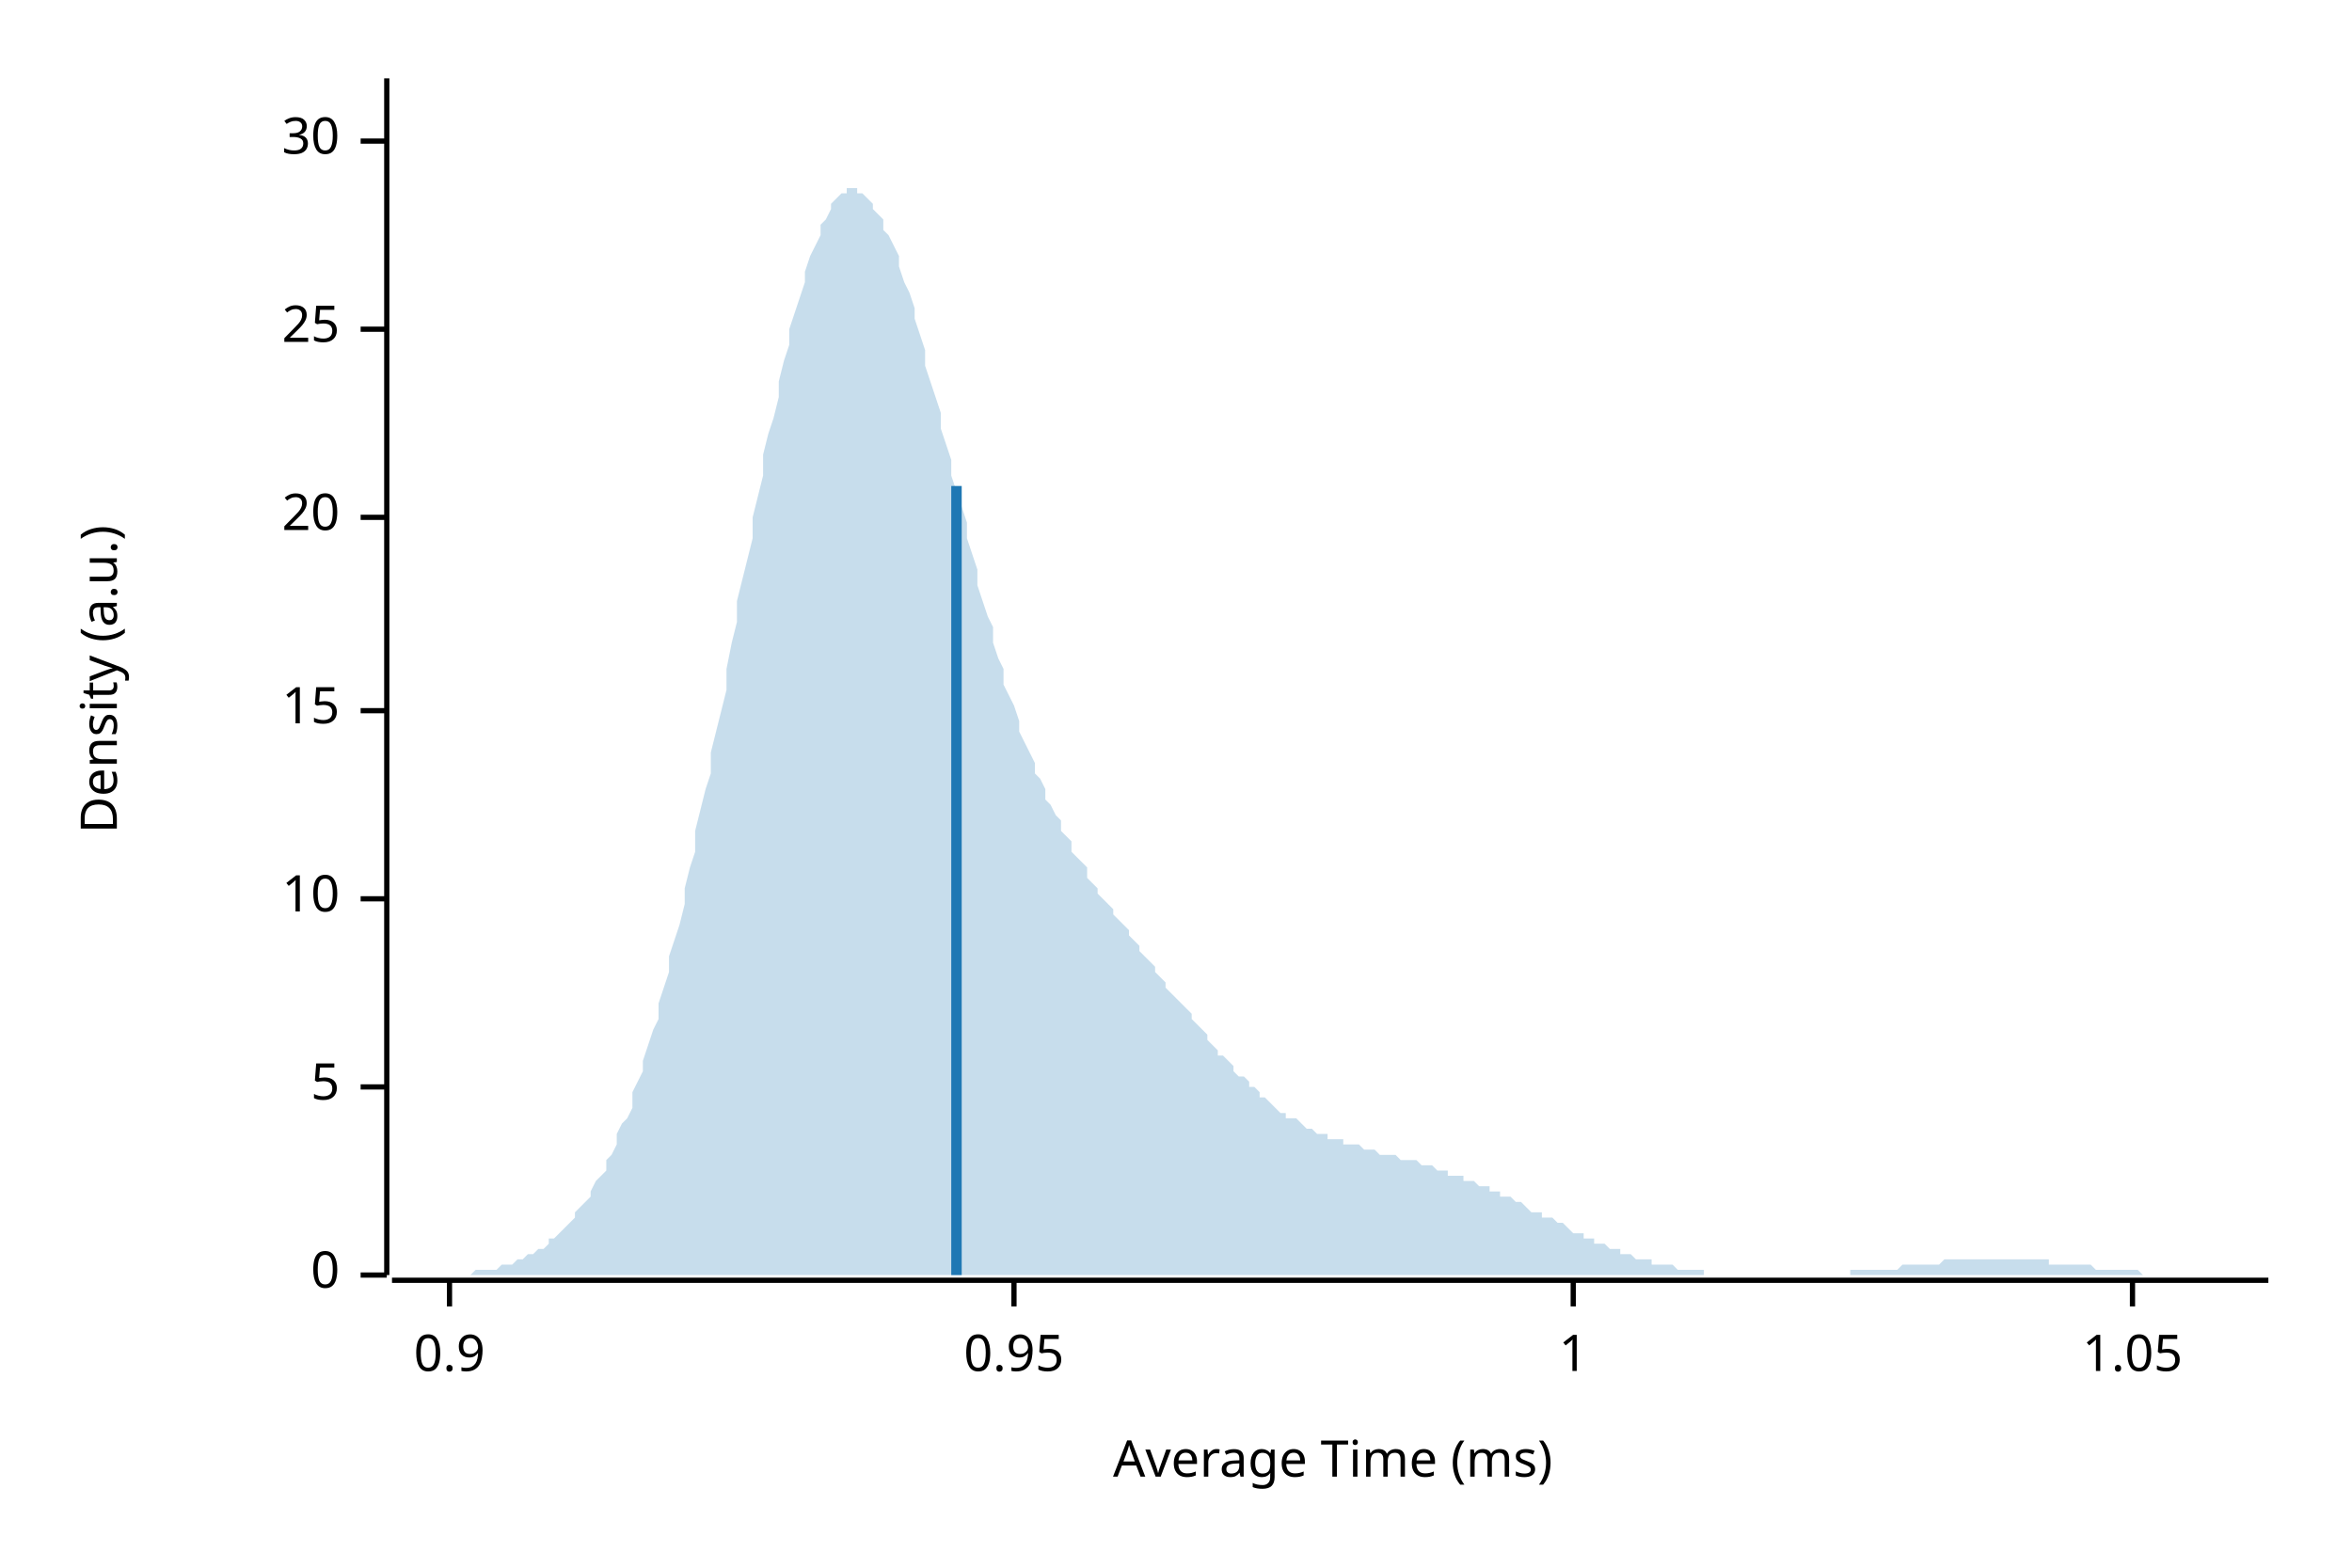
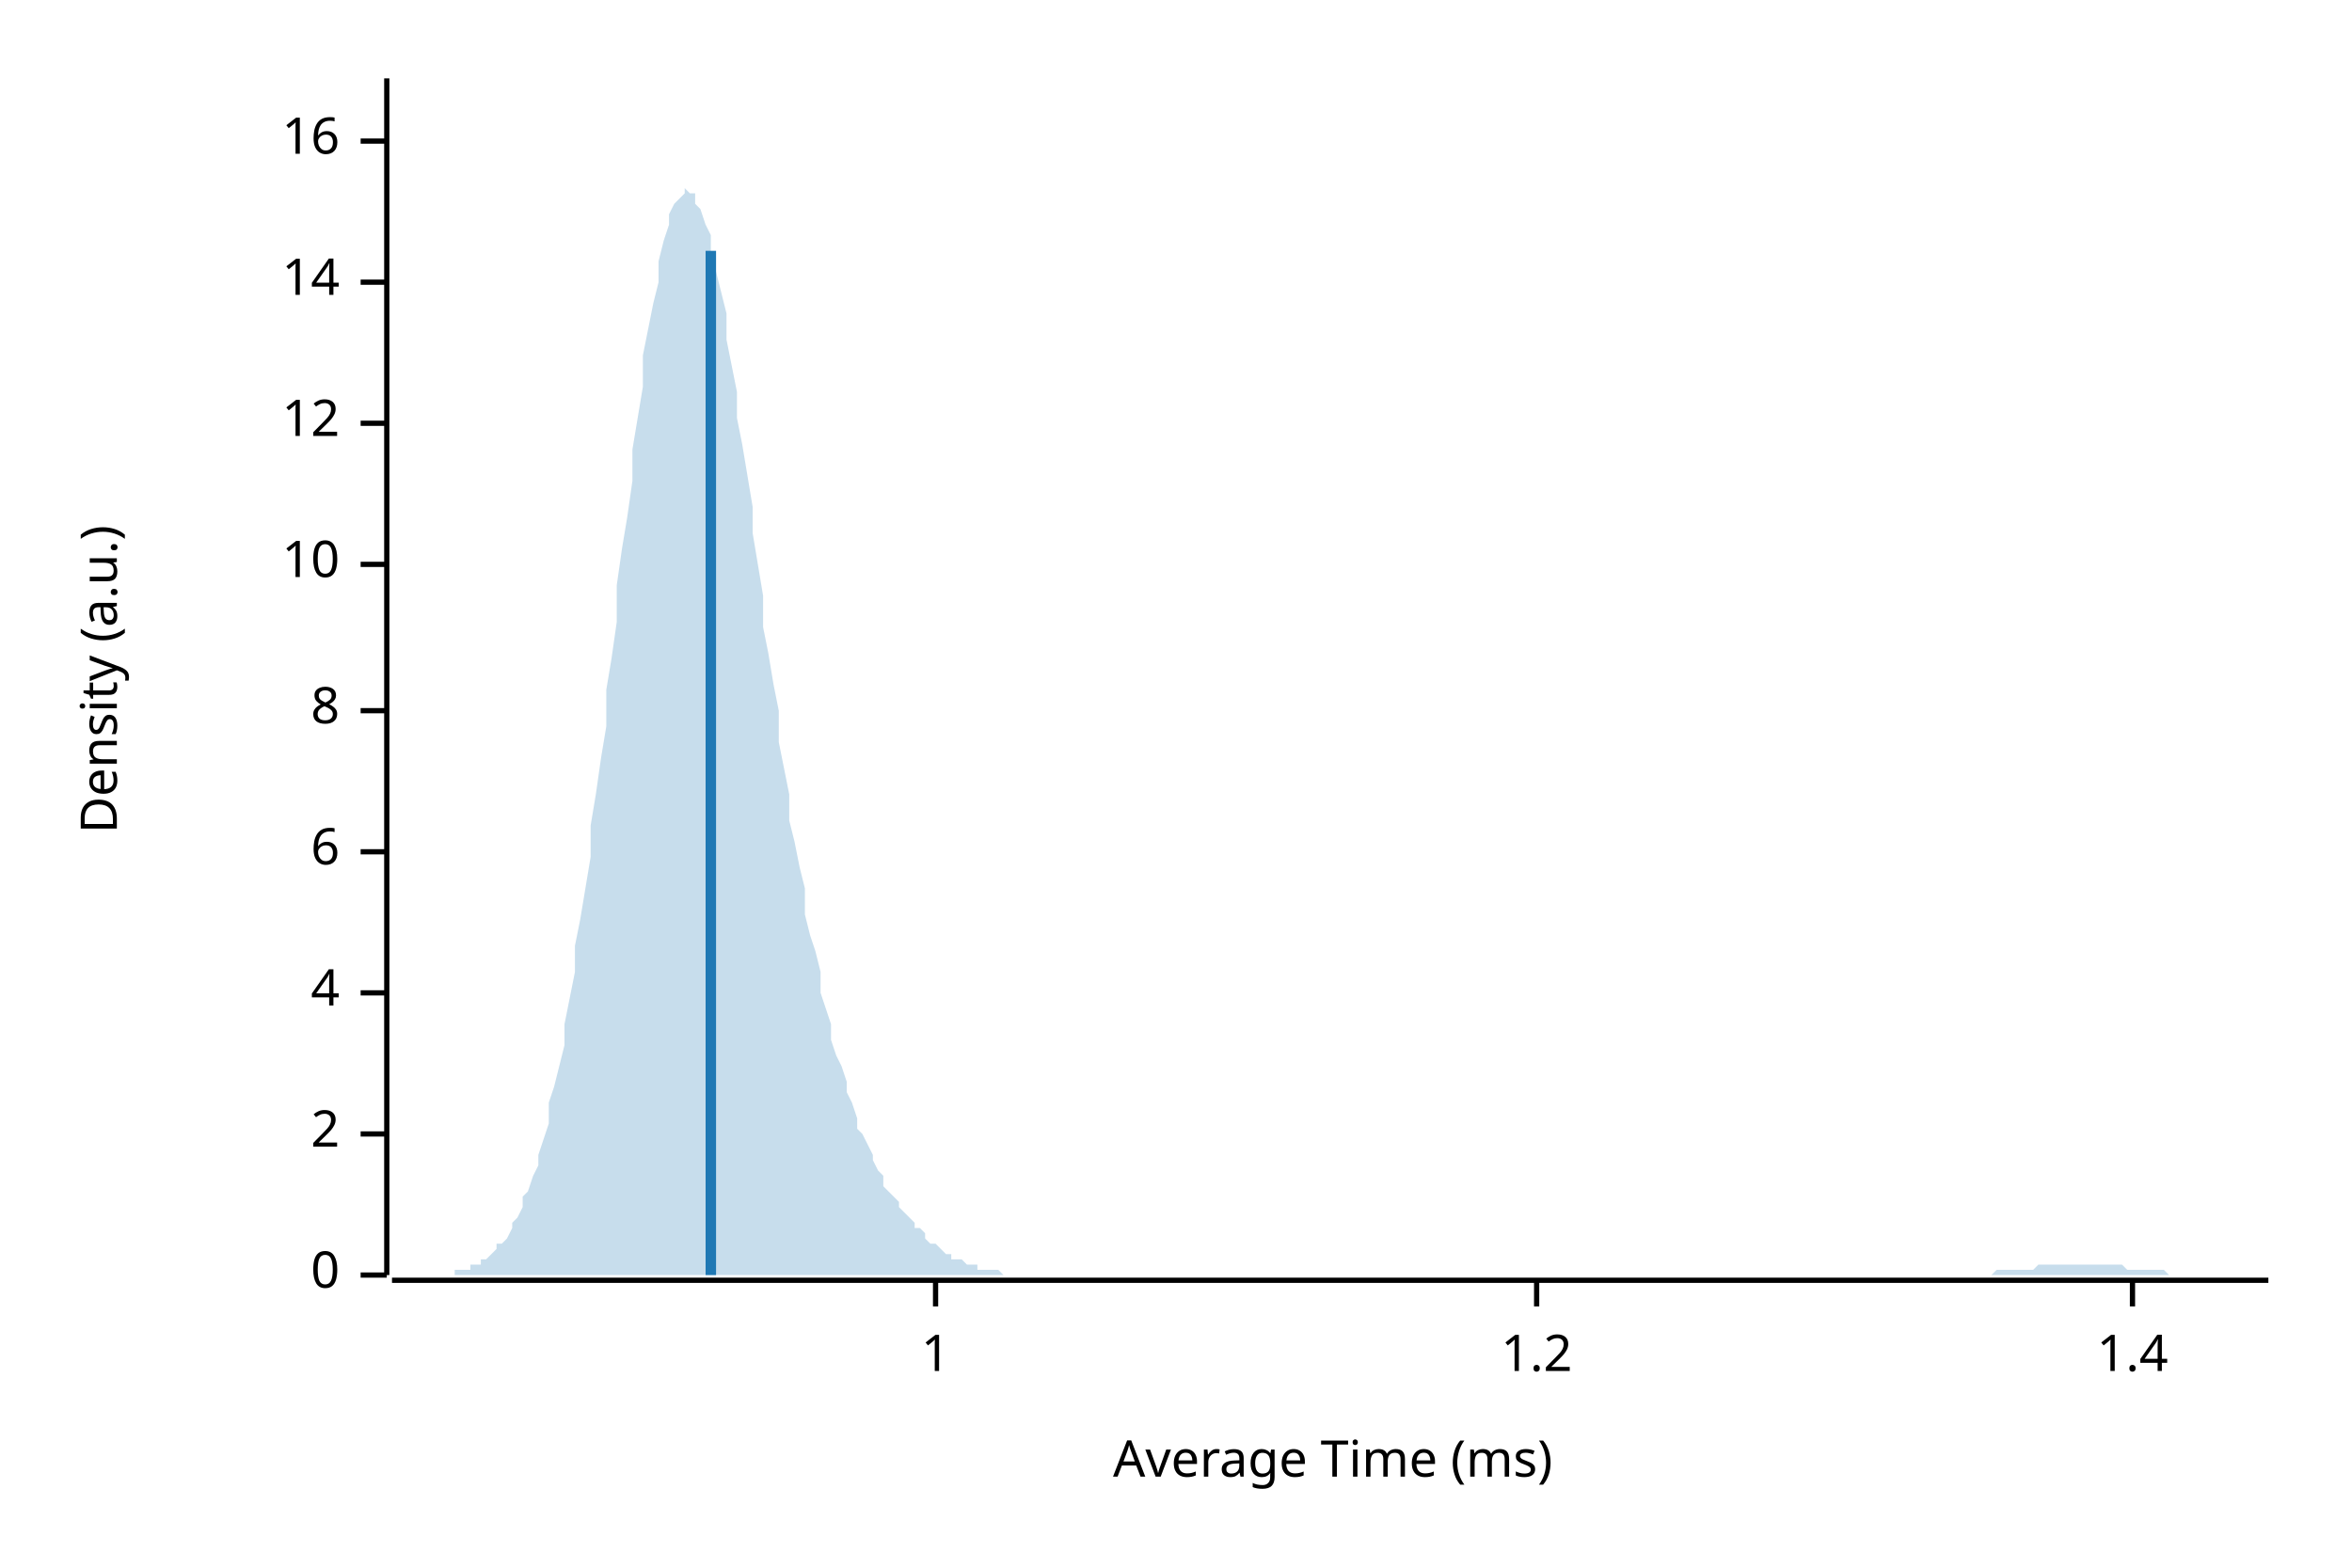
<svg xmlns="http://www.w3.org/2000/svg" width="450" height="300" viewBox="0 0 450 300">
  <text x="15" y="130" dy="0.76em" text-anchor="middle" font-family="sans-serif" font-size="9.677" opacity="1" fill="#000000" transform="rotate(270, 15, 130)">
Density (a.u.)
</text>
  <text x="255" y="285" dy="-0.5ex" text-anchor="middle" font-family="sans-serif" font-size="9.677" opacity="1" fill="#000000">
Average Time (ms)
</text>
  <polyline fill="none" opacity="1" stroke="#000000" stroke-width="1" points="74,15 74,244 " />
  <text x="65" y="244" dy="0.5ex" text-anchor="end" font-family="sans-serif" font-size="9.677" opacity="1" fill="#000000">
0
</text>
  <polyline fill="none" opacity="1" stroke="#000000" stroke-width="1" points="69,244 74,244 " />
-   <text x="65" y="208" dy="0.5ex" text-anchor="end" font-family="sans-serif" font-size="9.677" opacity="1" fill="#000000">
- 5
+   <text x="65" y="217" dy="0.5ex" text-anchor="end" font-family="sans-serif" font-size="9.677" opacity="1" fill="#000000">
+ 2
</text>
-   <polyline fill="none" opacity="1" stroke="#000000" stroke-width="1" points="69,208 74,208 " />
-   <text x="65" y="172" dy="0.5ex" text-anchor="end" font-family="sans-serif" font-size="9.677" opacity="1" fill="#000000">
+   <polyline fill="none" opacity="1" stroke="#000000" stroke-width="1" points="69,217 74,217 " />
+   <text x="65" y="190" dy="0.5ex" text-anchor="end" font-family="sans-serif" font-size="9.677" opacity="1" fill="#000000">
+ 4
+ </text>
+   <polyline fill="none" opacity="1" stroke="#000000" stroke-width="1" points="69,190 74,190 " />
+   <text x="65" y="163" dy="0.5ex" text-anchor="end" font-family="sans-serif" font-size="9.677" opacity="1" fill="#000000">
+ 6
+ </text>
+   <polyline fill="none" opacity="1" stroke="#000000" stroke-width="1" points="69,163 74,163 " />
+   <text x="65" y="136" dy="0.5ex" text-anchor="end" font-family="sans-serif" font-size="9.677" opacity="1" fill="#000000">
+ 8
+ </text>
+   <polyline fill="none" opacity="1" stroke="#000000" stroke-width="1" points="69,136 74,136 " />
+   <text x="65" y="108" dy="0.5ex" text-anchor="end" font-family="sans-serif" font-size="9.677" opacity="1" fill="#000000">
10
</text>
-   <polyline fill="none" opacity="1" stroke="#000000" stroke-width="1" points="69,172 74,172 " />
-   <text x="65" y="136" dy="0.5ex" text-anchor="end" font-family="sans-serif" font-size="9.677" opacity="1" fill="#000000">
- 15
+   <polyline fill="none" opacity="1" stroke="#000000" stroke-width="1" points="69,108 74,108 " />
+   <text x="65" y="81" dy="0.5ex" text-anchor="end" font-family="sans-serif" font-size="9.677" opacity="1" fill="#000000">
+ 12
</text>
-   <polyline fill="none" opacity="1" stroke="#000000" stroke-width="1" points="69,136 74,136 " />
-   <text x="65" y="99" dy="0.5ex" text-anchor="end" font-family="sans-serif" font-size="9.677" opacity="1" fill="#000000">
- 20
+   <polyline fill="none" opacity="1" stroke="#000000" stroke-width="1" points="69,81 74,81 " />
+   <text x="65" y="54" dy="0.5ex" text-anchor="end" font-family="sans-serif" font-size="9.677" opacity="1" fill="#000000">
+ 14
</text>
-   <polyline fill="none" opacity="1" stroke="#000000" stroke-width="1" points="69,99 74,99 " />
-   <text x="65" y="63" dy="0.5ex" text-anchor="end" font-family="sans-serif" font-size="9.677" opacity="1" fill="#000000">
- 25
- </text>
-   <polyline fill="none" opacity="1" stroke="#000000" stroke-width="1" points="69,63 74,63 " />
+   <polyline fill="none" opacity="1" stroke="#000000" stroke-width="1" points="69,54 74,54 " />
  <text x="65" y="27" dy="0.5ex" text-anchor="end" font-family="sans-serif" font-size="9.677" opacity="1" fill="#000000">
- 30
+ 16
</text>
  <polyline fill="none" opacity="1" stroke="#000000" stroke-width="1" points="69,27 74,27 " />
  <polyline fill="none" opacity="1" stroke="#000000" stroke-width="1" points="75,245 434,245 " />
-   <text x="86" y="255" dy="0.76em" text-anchor="middle" font-family="sans-serif" font-size="9.677" opacity="1" fill="#000000">
- 0.9
- </text>
-   <polyline fill="none" opacity="1" stroke="#000000" stroke-width="1" points="86,245 86,250 " />
-   <text x="194" y="255" dy="0.76em" text-anchor="middle" font-family="sans-serif" font-size="9.677" opacity="1" fill="#000000">
- 0.95
- </text>
-   <polyline fill="none" opacity="1" stroke="#000000" stroke-width="1" points="194,245 194,250 " />
-   <text x="301" y="255" dy="0.76em" text-anchor="middle" font-family="sans-serif" font-size="9.677" opacity="1" fill="#000000">
+   <text x="179" y="255" dy="0.76em" text-anchor="middle" font-family="sans-serif" font-size="9.677" opacity="1" fill="#000000">
1
</text>
-   <polyline fill="none" opacity="1" stroke="#000000" stroke-width="1" points="301,245 301,250 " />
+   <polyline fill="none" opacity="1" stroke="#000000" stroke-width="1" points="179,245 179,250 " />
+   <text x="294" y="255" dy="0.76em" text-anchor="middle" font-family="sans-serif" font-size="9.677" opacity="1" fill="#000000">
+ 1.2
+ </text>
+   <polyline fill="none" opacity="1" stroke="#000000" stroke-width="1" points="294,245 294,250 " />
  <text x="408" y="255" dy="0.76em" text-anchor="middle" font-family="sans-serif" font-size="9.677" opacity="1" fill="#000000">
- 1.05
+ 1.4
</text>
  <polyline fill="none" opacity="1" stroke="#000000" stroke-width="1" points="408,245 408,250 " />
-   <polygon opacity="0.25" fill="#1F78B4" points="75,244 75,244 76,244 77,244 77,244 78,244 79,244 80,244 80,244 81,244 82,244 82,244 83,244 84,244 85,244 85,244 86,244 87,244 87,244 88,244 89,244 90,244 90,244 91,243 92,243 92,243 93,243 94,243 95,243 95,243 96,242 97,242 98,242 98,242 99,241 100,241 100,241 101,240 102,240 103,239 103,239 104,239 105,238 105,237 106,237 107,236 108,235 108,235 109,234 110,233 110,232 111,231 112,230 113,229 113,228 114,226 115,225 116,224 116,222 117,221 118,219 118,217 119,215 120,214 121,212 121,209 122,207 123,205 123,203 124,200 125,197 126,195 126,192 127,189 128,186 128,183 129,180 130,177 131,173 131,170 132,166 133,163 133,159 134,155 135,151 136,148 136,144 137,140 138,136 139,132 139,128 140,123 141,119 141,115 142,111 143,107 144,103 144,99 145,95 146,91 146,87 147,83 148,80 149,76 149,73 150,69 151,66 151,63 152,60 153,57 154,54 154,52 155,49 156,47 157,45 157,43 158,42 159,40 159,39 160,38 161,37 162,37 162,36 163,36 164,36 164,37 165,37 166,38 167,39 167,40 168,41 169,42 169,44 170,45 171,47 172,49 172,51 173,54 174,56 175,59 175,61 176,64 177,67 177,70 178,73 179,76 180,79 180,82 181,85 182,88 182,91 183,94 184,97 185,100 185,103 186,106 187,109 187,112 188,115 189,118 190,120 190,123 191,126 192,128 192,131 193,133 194,135 195,138 195,140 196,142 197,144 198,146 198,148 199,149 200,151 200,153 201,154 202,156 203,157 203,159 204,160 205,161 205,163 206,164 207,165 208,166 208,168 209,169 210,170 210,171 211,172 212,173 213,174 213,175 214,176 215,177 216,178 216,179 217,180 218,181 218,182 219,183 220,184 221,185 221,186 222,187 223,188 223,189 224,190 225,191 226,192 226,192 227,193 228,194 228,195 229,196 230,197 231,198 231,199 232,200 233,201 233,202 234,202 235,203 236,204 236,205 237,206 238,206 239,207 239,208 240,208 241,209 241,210 242,210 243,211 244,212 244,212 245,213 246,213 246,214 247,214 248,214 249,215 249,215 250,216 251,216 251,216 252,217 253,217 254,217 254,218 255,218 256,218 257,218 257,219 258,219 259,219 259,219 260,219 261,220 262,220 262,220 263,220 264,221 264,221 265,221 266,221 267,221 267,221 268,222 269,222 269,222 270,222 271,222 272,223 272,223 273,223 274,223 275,224 275,224 276,224 277,224 277,225 278,225 279,225 280,225 280,226 281,226 282,226 282,226 283,227 284,227 285,227 285,228 286,228 287,228 287,229 288,229 289,229 290,230 290,230 291,230 292,231 292,231 293,232 294,232 295,232 295,233 296,233 297,233 298,234 298,234 299,234 300,235 300,235 301,236 302,236 303,236 303,237 304,237 305,237 305,238 306,238 307,238 308,239 308,239 309,239 310,239 310,240 311,240 312,240 313,241 313,241 314,241 315,241 316,241 316,242 317,242 318,242 318,242 319,242 320,242 321,243 321,243 322,243 323,243 323,243 324,243 325,243 326,243 326,244 327,244 328,244 328,244 329,244 330,244 331,244 331,244 332,244 333,244 333,244 334,244 335,244 336,244 336,244 337,244 338,244 339,244 339,244 340,244 341,244 341,244 342,244 343,244 344,244 344,244 345,244 346,244 346,244 347,244 348,244 349,244 349,244 350,244 351,244 351,244 352,244 353,244 354,244 354,243 355,243 356,243 357,243 357,243 358,243 359,243 359,243 360,243 361,243 362,243 362,243 363,243 364,242 364,242 365,242 366,242 367,242 367,242 368,242 369,242 369,242 370,242 371,242 372,241 372,241 373,241 374,241 375,241 375,241 376,241 377,241 377,241 378,241 379,241 380,241 380,241 381,241 382,241 382,241 383,241 384,241 385,241 385,241 386,241 387,241 387,241 388,241 389,241 390,241 390,241 391,241 392,241 392,242 393,242 394,242 395,242 395,242 396,242 397,242 398,242 398,242 399,242 400,242 400,242 401,243 402,243 403,243 403,243 404,243 405,243 405,243 406,243 407,243 408,243 408,243 409,243 410,244 410,244 411,244 412,244 413,244 413,244 414,244 415,244 416,244 416,244 417,244 418,244 418,244 419,244 420,244 421,244 421,244 422,244 423,244 423,244 424,244 425,244 426,244 426,244 427,244 428,244 428,244 429,244 430,244 431,244 431,244 432,244 433,244 434,244 434,244 75,244 " />
-   <polyline fill="none" opacity="1" stroke="#1F78B4" stroke-width="2" points="183,244 183,93 " />
+   <polygon opacity="0.25" fill="#1F78B4" points="75,244 75,244 76,244 77,244 77,244 78,244 79,244 80,244 80,244 81,244 82,244 82,244 83,244 84,244 85,244 85,244 86,244 87,244 87,243 88,243 89,243 90,243 90,242 91,242 92,242 92,241 93,241 94,240 95,239 95,238 96,238 97,237 98,235 98,234 99,233 100,231 100,229 101,228 102,225 103,223 103,221 104,218 105,215 105,211 106,208 107,204 108,200 108,196 109,191 110,186 110,181 111,176 112,170 113,164 113,158 114,152 115,145 116,139 116,132 117,126 118,119 118,112 119,105 120,99 121,92 121,86 122,80 123,74 123,68 124,63 125,58 126,54 126,50 127,46 128,43 128,41 129,39 130,38 131,37 131,36 132,37 133,37 133,39 134,40 135,43 136,45 136,48 137,52 138,56 139,60 139,65 140,70 141,75 141,80 142,85 143,91 144,97 144,102 145,108 146,114 146,120 147,125 148,131 149,136 149,142 150,147 151,152 151,157 152,161 153,166 154,170 154,175 155,179 156,182 157,186 157,190 158,193 159,196 159,199 160,202 161,204 162,207 162,209 163,211 164,214 164,216 165,217 166,219 167,221 167,222 168,224 169,225 169,227 170,228 171,229 172,230 172,231 173,232 174,233 175,234 175,235 176,235 177,236 177,237 178,238 179,238 180,239 180,239 181,240 182,240 182,241 183,241 184,241 185,242 185,242 186,242 187,242 187,243 188,243 189,243 190,243 190,243 191,243 192,244 192,244 193,244 194,244 195,244 195,244 196,244 197,244 198,244 198,244 199,244 200,244 200,244 201,244 202,244 203,244 203,244 204,244 205,244 205,244 206,244 207,244 208,244 208,244 209,244 210,244 210,244 211,244 212,244 213,244 213,244 214,244 215,244 216,244 216,244 217,244 218,244 218,244 219,244 220,244 221,244 221,244 222,244 223,244 223,244 224,244 225,244 226,244 226,244 227,244 228,244 228,244 229,244 230,244 231,244 231,244 232,244 233,244 233,244 234,244 235,244 236,244 236,244 237,244 238,244 239,244 239,244 240,244 241,244 241,244 242,244 243,244 244,244 244,244 245,244 246,244 246,244 247,244 248,244 249,244 249,244 250,244 251,244 251,244 252,244 253,244 254,244 254,244 255,244 256,244 257,244 257,244 258,244 259,244 259,244 260,244 261,244 262,244 262,244 263,244 264,244 264,244 265,244 266,244 267,244 267,244 268,244 269,244 269,244 270,244 271,244 272,244 272,244 273,244 274,244 275,244 275,244 276,244 277,244 277,244 278,244 279,244 280,244 280,244 281,244 282,244 282,244 283,244 284,244 285,244 285,244 286,244 287,244 287,244 288,244 289,244 290,244 290,244 291,244 292,244 292,244 293,244 294,244 295,244 295,244 296,244 297,244 298,244 298,244 299,244 300,244 300,244 301,244 302,244 303,244 303,244 304,244 305,244 305,244 306,244 307,244 308,244 308,244 309,244 310,244 310,244 311,244 312,244 313,244 313,244 314,244 315,244 316,244 316,244 317,244 318,244 318,244 319,244 320,244 321,244 321,244 322,244 323,244 323,244 324,244 325,244 326,244 326,244 327,244 328,244 328,244 329,244 330,244 331,244 331,244 332,244 333,244 333,244 334,244 335,244 336,244 336,244 337,244 338,244 339,244 339,244 340,244 341,244 341,244 342,244 343,244 344,244 344,244 345,244 346,244 346,244 347,244 348,244 349,244 349,244 350,244 351,244 351,244 352,244 353,244 354,244 354,244 355,244 356,244 357,244 357,244 358,244 359,244 359,244 360,244 361,244 362,244 362,244 363,244 364,244 364,244 365,244 366,244 367,244 367,244 368,244 369,244 369,244 370,244 371,244 372,244 372,244 373,244 374,244 375,244 375,244 376,244 377,244 377,244 378,244 379,244 380,244 380,244 381,244 382,243 382,243 383,243 384,243 385,243 385,243 386,243 387,243 387,243 388,243 389,243 390,242 390,242 391,242 392,242 392,242 393,242 394,242 395,242 395,242 396,242 397,242 398,242 398,242 399,242 400,242 400,242 401,242 402,242 403,242 403,242 404,242 405,242 405,242 406,242 407,243 408,243 408,243 409,243 410,243 410,243 411,243 412,243 413,243 413,243 414,243 415,244 416,244 416,244 417,244 418,244 418,244 419,244 420,244 421,244 421,244 422,244 423,244 423,244 424,244 425,244 426,244 426,244 427,244 428,244 428,244 429,244 430,244 431,244 431,244 432,244 433,244 434,244 434,244 75,244 " />
+   <polyline fill="none" opacity="1" stroke="#1F78B4" stroke-width="2" points="136,244 136,48 " />
</svg>
